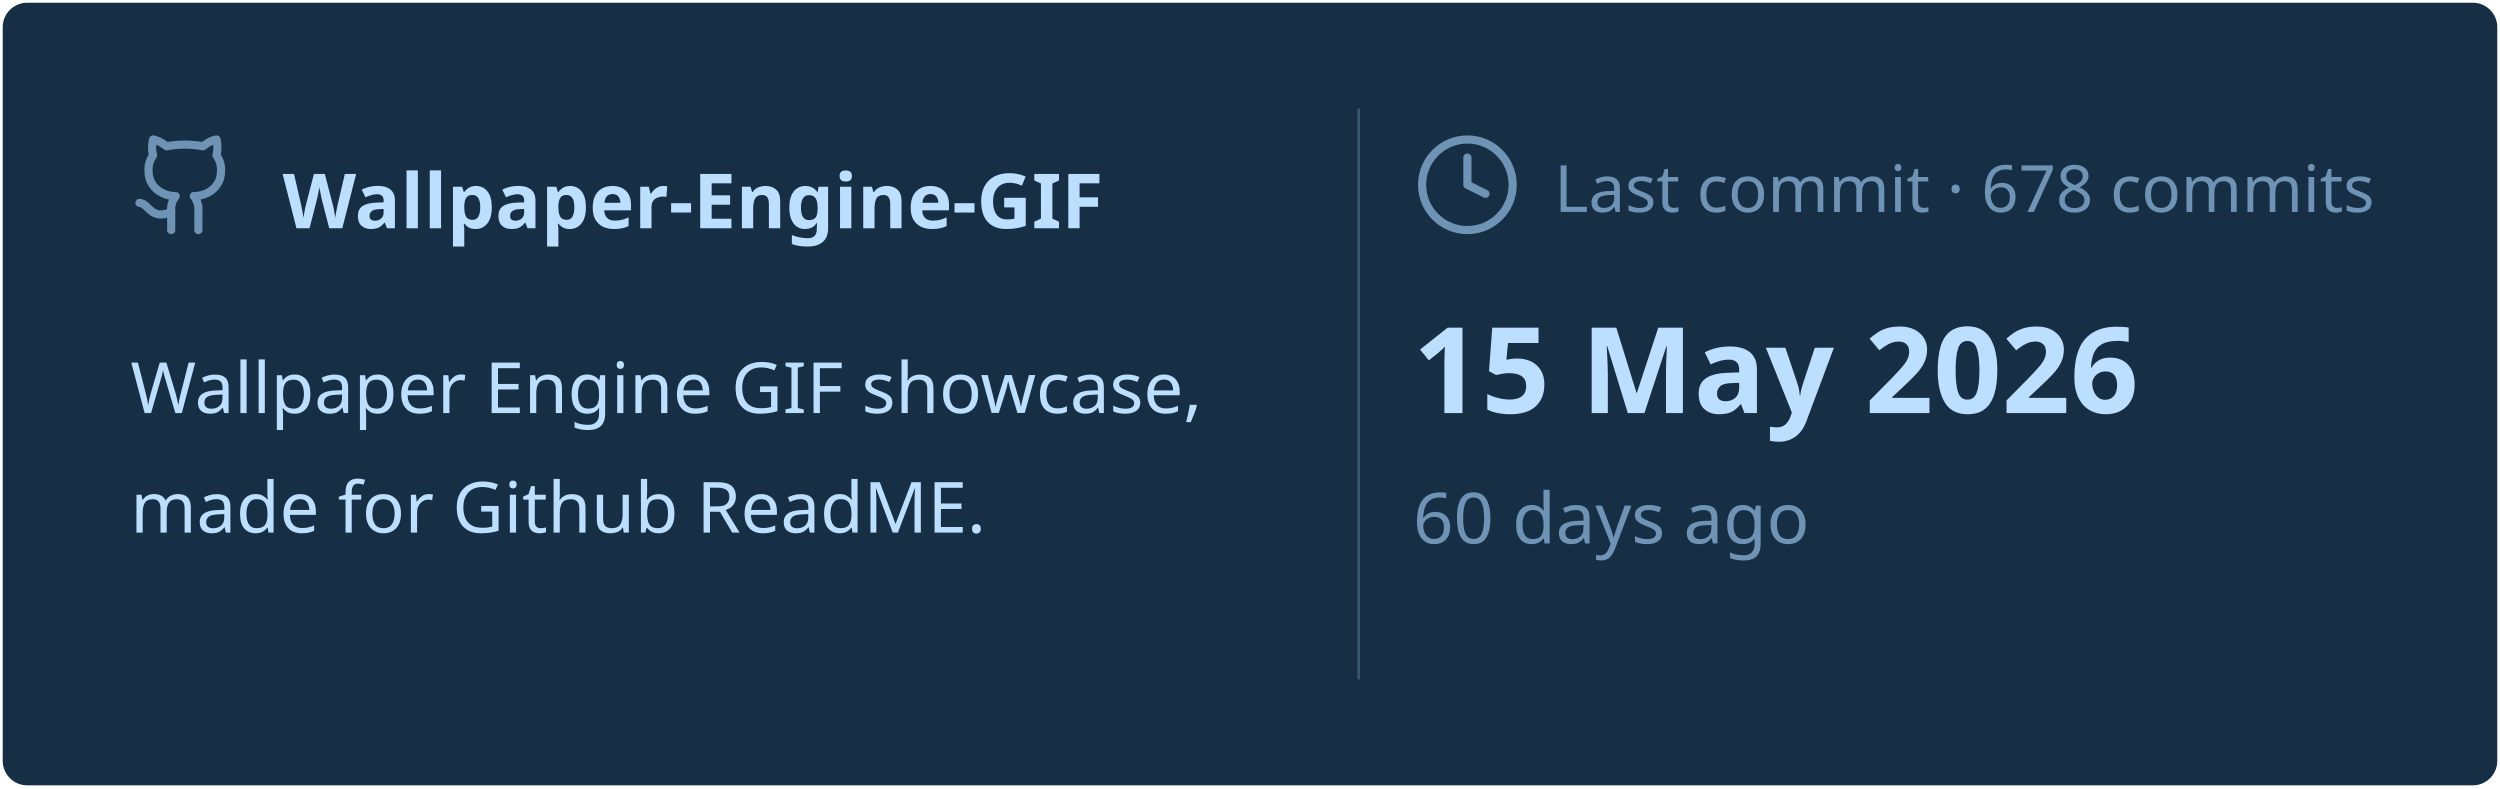
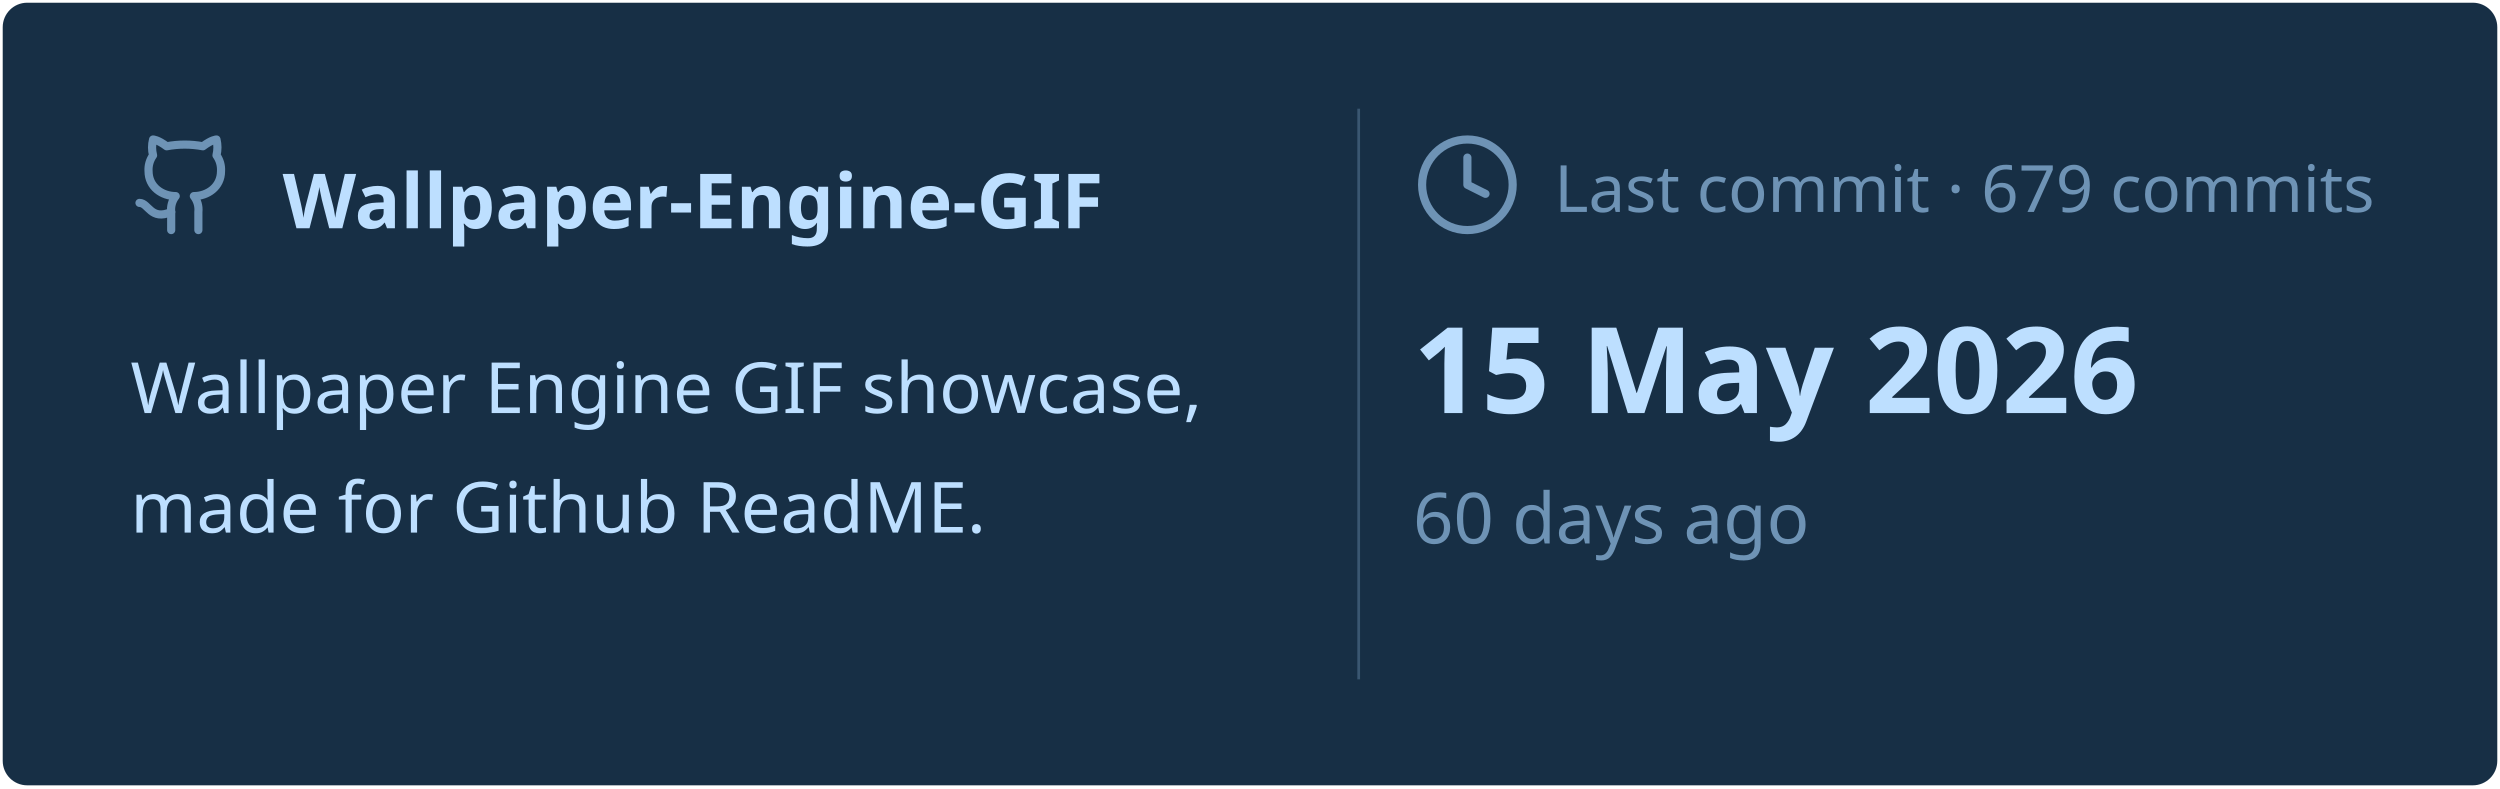
<svg xmlns="http://www.w3.org/2000/svg" viewBox="0 0 460 145" width="460px" height="145px">
  <rect stroke="#000000" stroke-opacity="0" fill="#172F45" rx="4.5" x="0.5" y="0.5" width="459" height="144" />
  <g transform="translate(24, 42)">
    <svg x="0" y="-18" width="20" height="20" viewBox="0 0 24 24" fill="none" stroke="#6E93B5" stroke-width="1.8" stroke-linecap="round" stroke-linejoin="round">
      <path d="M15 22v-4a4.8 4.8 0 0 0-1-3.5c3 0 6-2 6-5.5.08-1.25-.27-2.48-1-3.5.28-1.15.28-2.35 0-3.5 0 0-1 0-3 1.5-2.64-.5-5.36-.5-8 0C6 2 5 2 5 2c-.3 1.15-.3 2.35 0 3.5A5.403 5.403 0 0 0 4 9c0 3.5 3 5.5 6 5.5-.39.49-.68 1.05-.85 1.65-.17.6-.22 1.23-.15 1.85v4" />
      <path d="M9 18c-4.51 2-5-2-7-2" />
    </svg>
    <text x="28" y="0" font-family="&quot;Segoe UI&quot;, Ubuntu, sans-serif" font-size="14" font-weight="700" fill="#BDDFFF">Wallpaper-Engine-GIF</text>
  </g>
  <text x="24" y="76" font-family="&quot;Segoe UI&quot;, Ubuntu, sans-serif" font-size="13" font-weight="400" fill="#BDDFFF">Wallpaper Engine GIF showcase,</text>
  <text x="24" y="98" font-family="&quot;Segoe UI&quot;, Ubuntu, sans-serif" font-size="13" font-weight="400" fill="#BDDFFF">made for Github ReadME.</text>
  <line x1="250" y1="20" x2="250" y2="125" stroke="#6E93B5" stroke-width="0.5" stroke-opacity="0.4" />
  <svg x="260" y="24" width="20" height="20" viewBox="0 0 24 24" fill="none" stroke="#6E93B5" stroke-width="1.8" stroke-linecap="round" stroke-linejoin="round">
    <circle cx="12" cy="12" r="10" />
    <polyline points="12 6 12 12 16 14" />
  </svg>
-   <text x="286" y="39" font-family="&quot;Segoe UI&quot;, Ubuntu, sans-serif" font-size="12" font-weight="400" fill="#6E93B5">Last commit · 678 commits</text>
+   <text x="286" y="39" font-family="&quot;Segoe UI&quot;, Ubuntu, sans-serif" font-size="12" font-weight="400" fill="#6E93B5">Last commit · 679 commits</text>
  <text x="260" y="76" font-family="&quot;Segoe UI&quot;, Ubuntu, sans-serif" font-size="22" font-weight="700" fill="#BDDFFF">15 May 2026</text>
  <text x="260" y="100" font-family="&quot;Segoe UI&quot;, Ubuntu, sans-serif" font-size="13" font-weight="400" fill="#6E93B5">60 days ago</text>
</svg>
